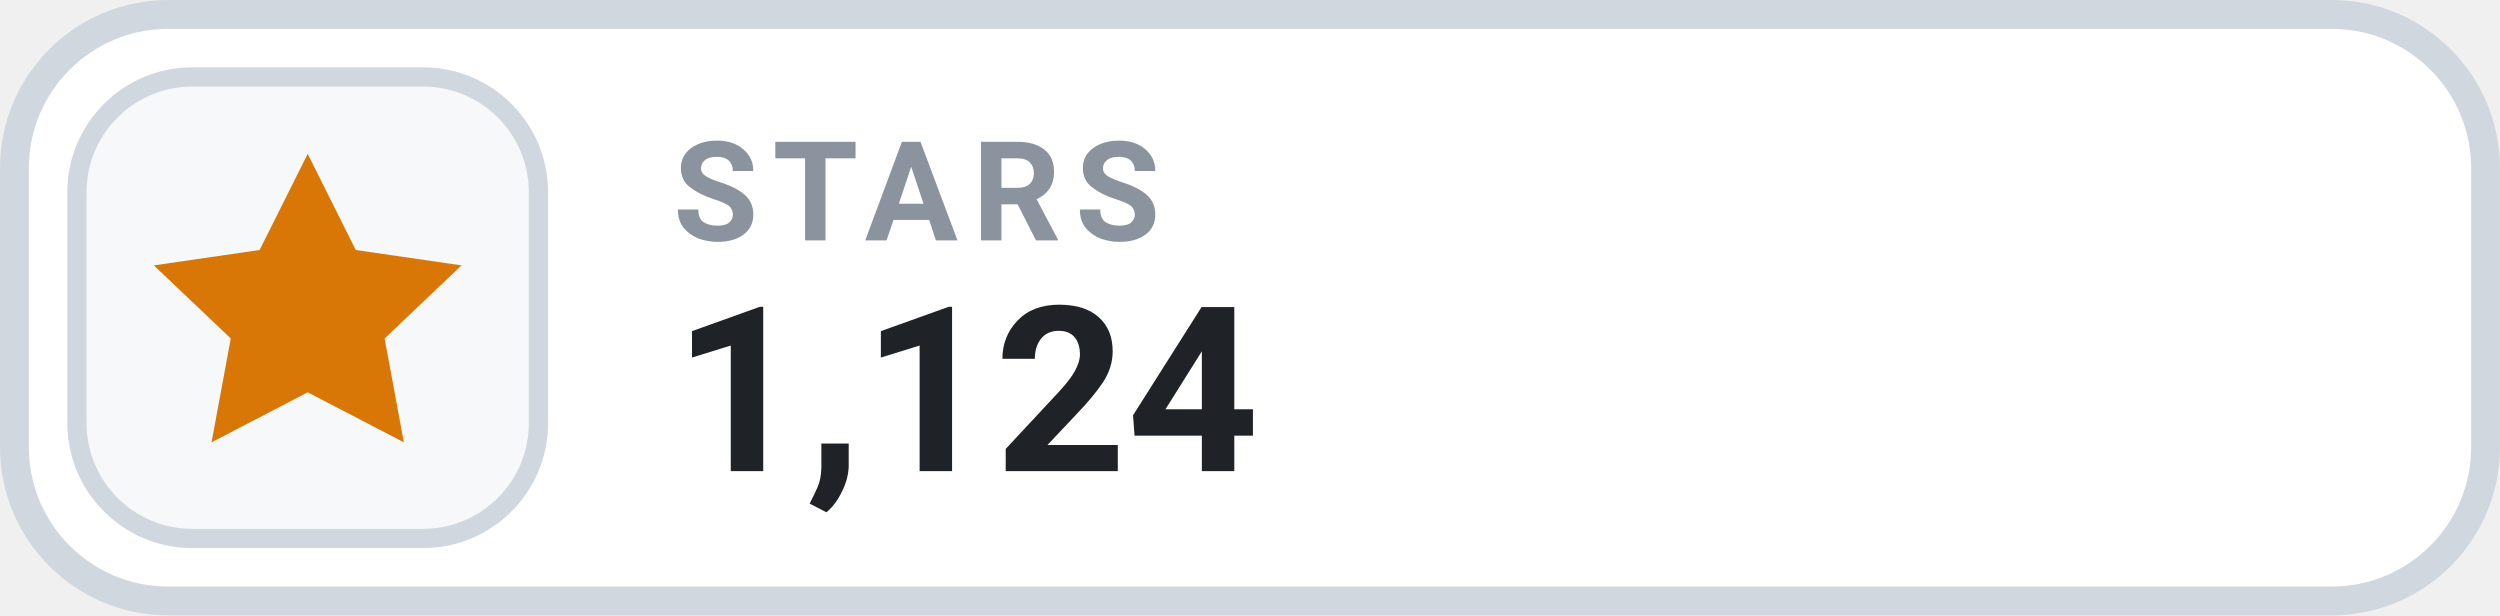
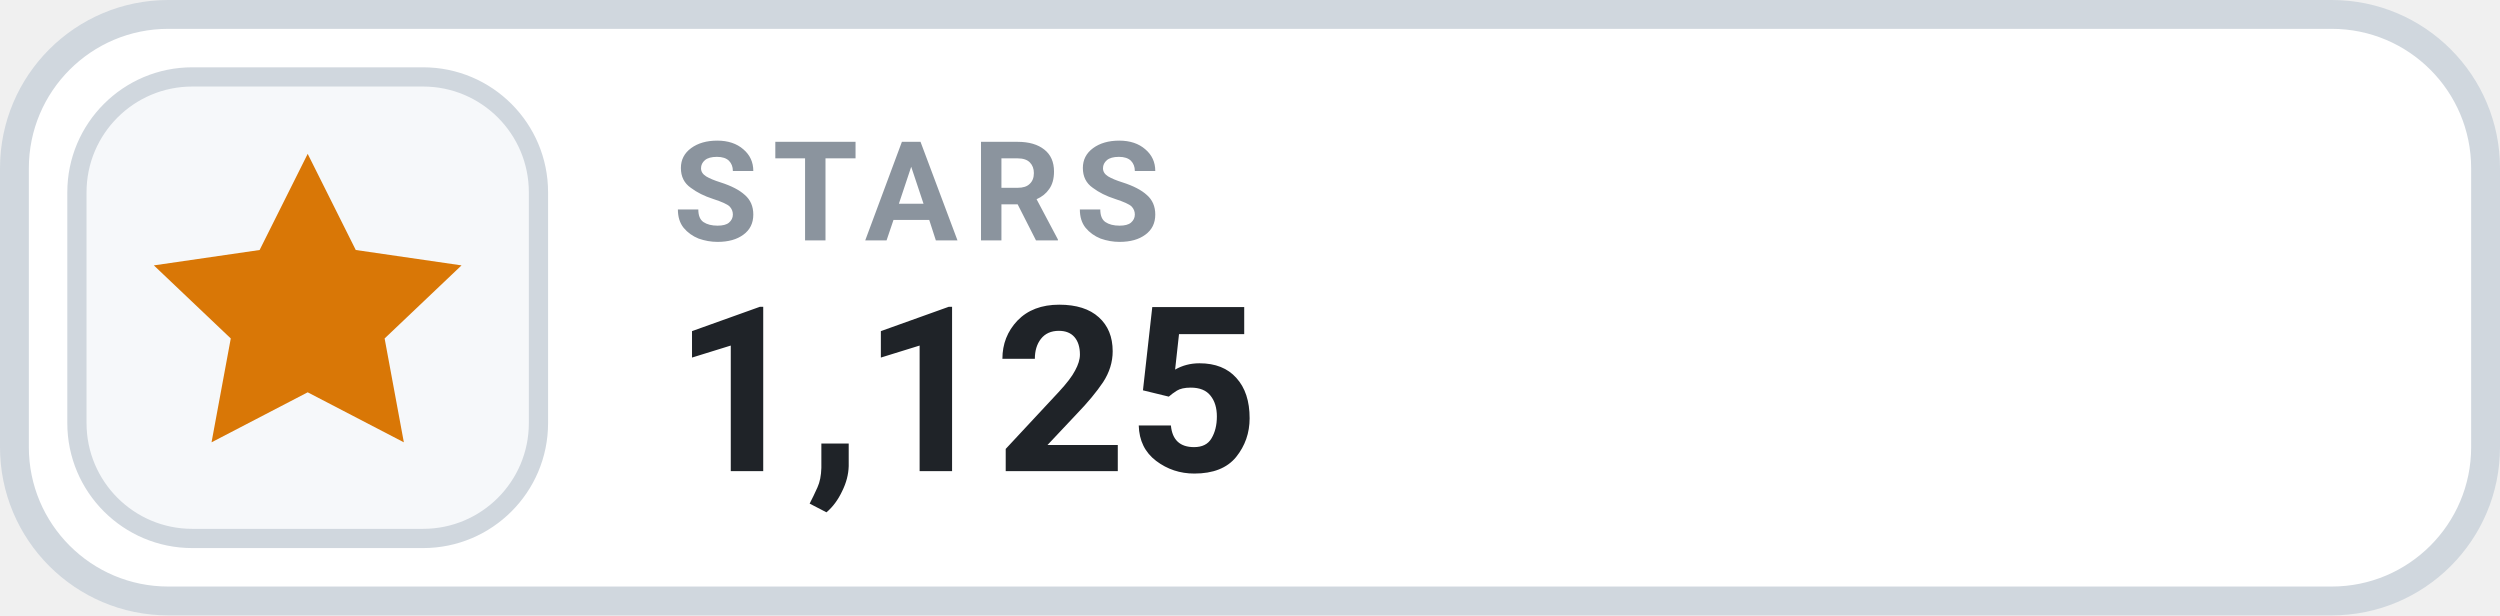
- <svg xmlns="http://www.w3.org/2000/svg" width="130" height="32" viewBox="0 0 130 32" role="img" aria-label="STARS 1,124">
+ <svg xmlns="http://www.w3.org/2000/svg" width="130" height="32" viewBox="0 0 130 32" role="img" aria-label="STARS 1,125">
  <rect x=".75" y=".75" width="128.5" height="30.5" rx="8" fill="#FFFFFF" stroke="#D0D7DE" stroke-width="1.5" />
  <rect x="4" y="4" width="24" height="24" rx="6" fill="#F6F8FA" stroke="#D0D7DE" stroke-width="1" />
  <g transform="translate(16 16)" style="color:#D97706;">
    <path d="M0 -8 l2.5 5 5.5 .8 -4 3.8 1 5.4 -5 -2.6 -5 2.6 1 -5.4 -4 -3.8 5.5 -.8 Z" fill="currentColor" />
  </g>
  <text x="35" y="12.5" fill="#8B949E" font-family="-apple-system,BlinkMacSystemFont,'Segoe UI',Roboto,Helvetica,Arial,sans-serif" font-size="7.2" font-weight="700" letter-spacing=".75">STARS</text>
-   <text x="35" y="24.5" fill="#1F2328" font-family="-apple-system,BlinkMacSystemFont,'Segoe UI',Roboto,Helvetica,Arial,sans-serif" font-size="12" font-weight="700">1,124</text>
+   <text x="35" y="24.5" fill="#1F2328" font-family="-apple-system,BlinkMacSystemFont,'Segoe UI',Roboto,Helvetica,Arial,sans-serif" font-size="12" font-weight="700">1,125</text>
</svg>
